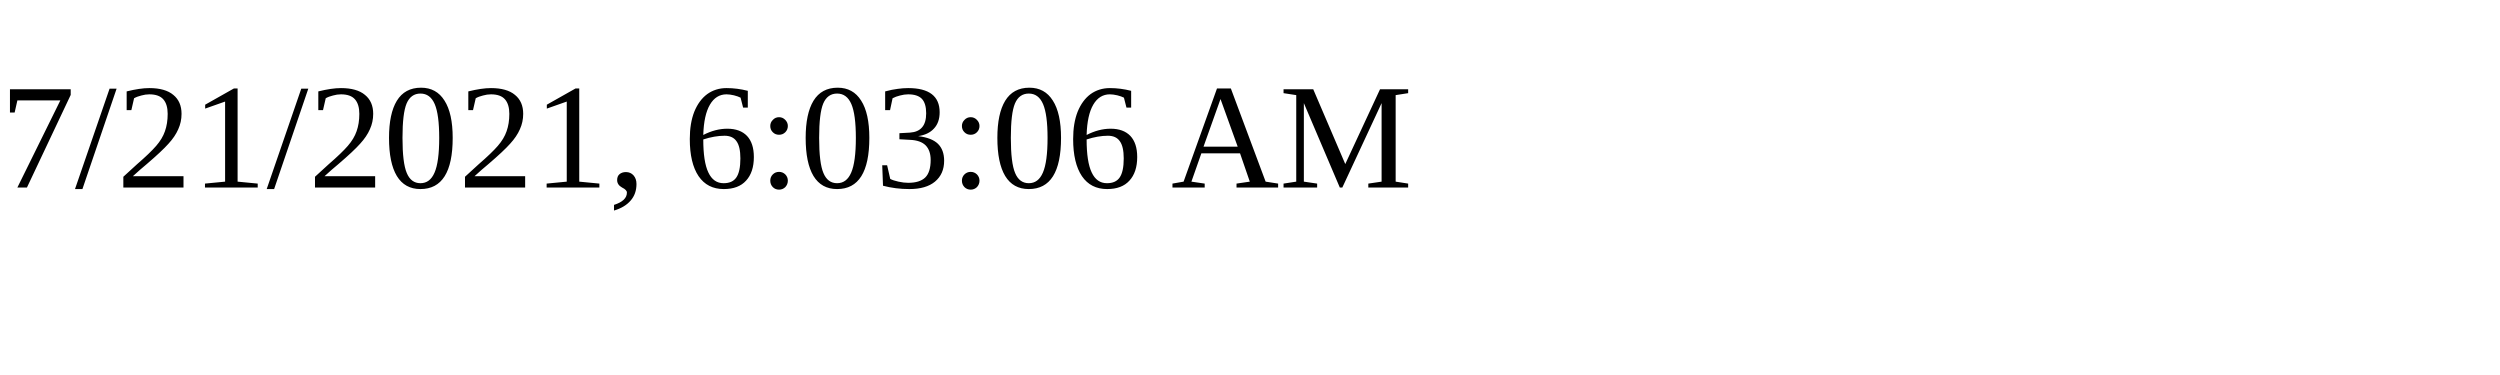
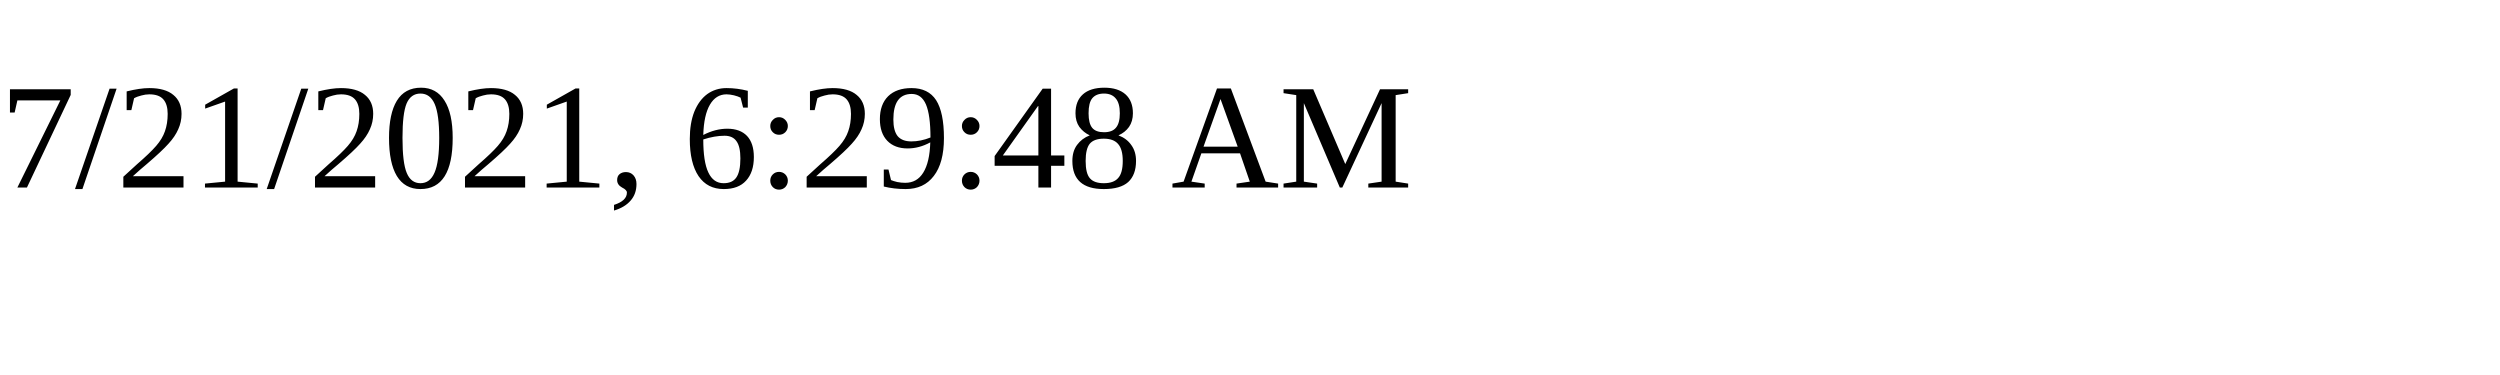
<svg xmlns="http://www.w3.org/2000/svg" height="30" width="200">
-   <text x="0" y="15">7/21/2021, 6:03:06 AM</text>
+   <text x="0" y="15">7/21/2021, 6:29:48 AM</text>
</svg>
